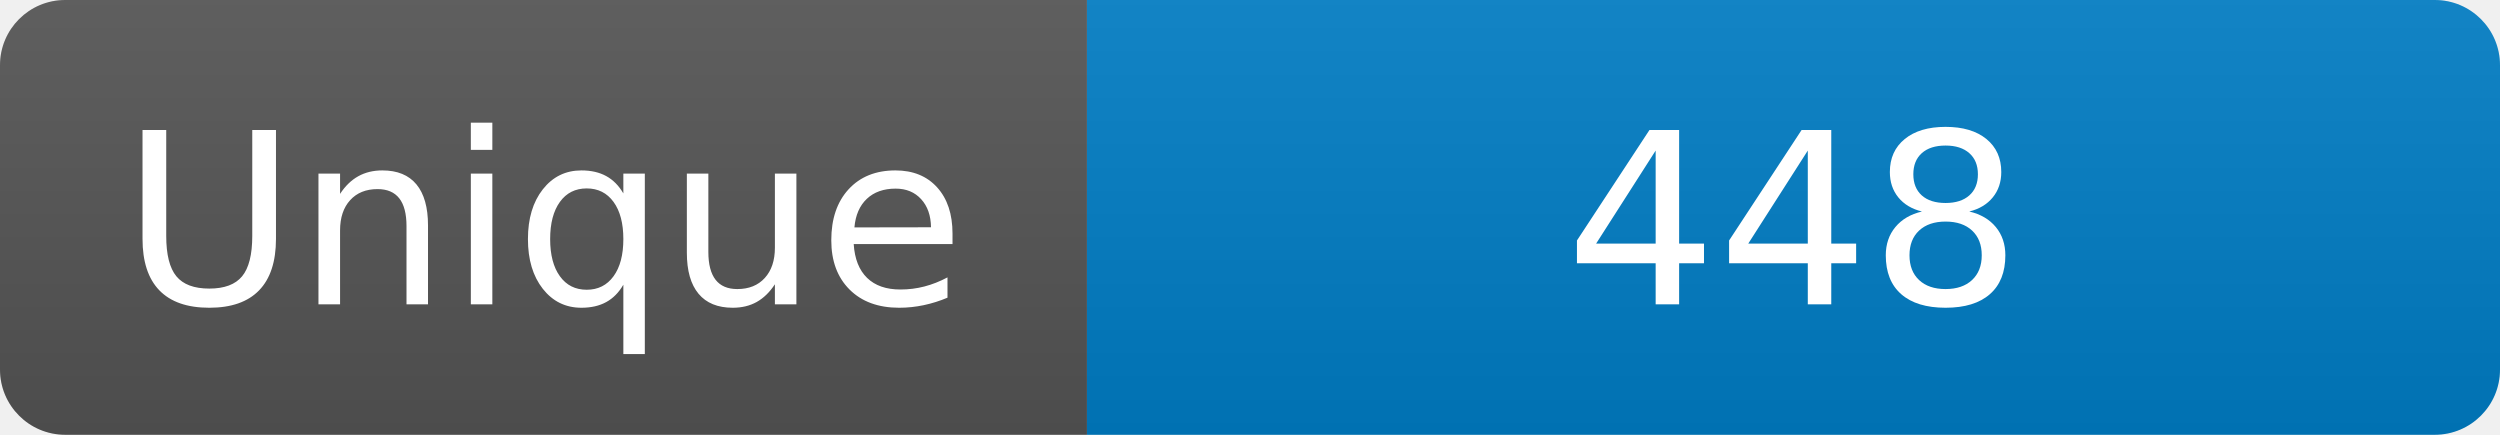
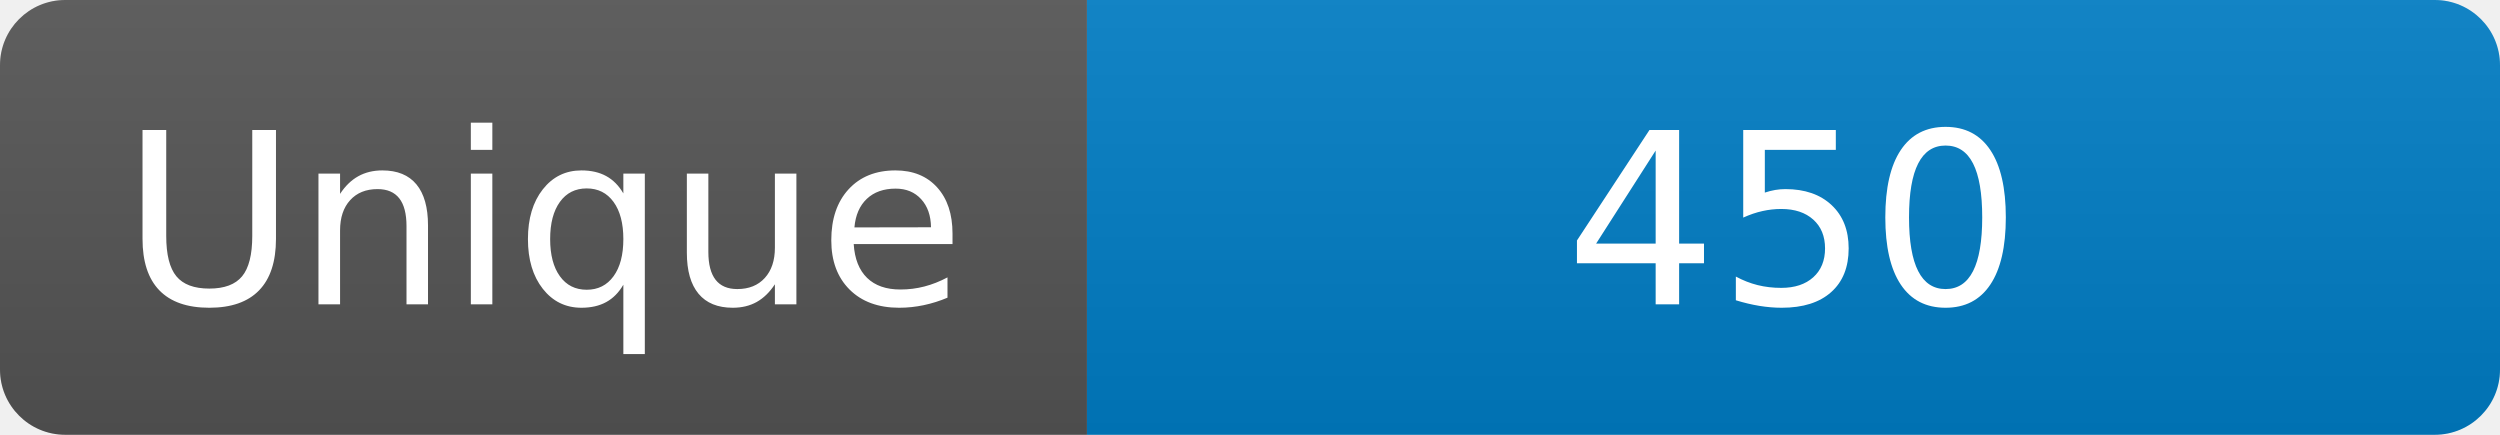
<svg xmlns="http://www.w3.org/2000/svg" width="115" height="20" role="img" aria-label="Maintained?: yes">
  <linearGradient id="s" x2="0" y2="100%">
    <stop offset="0" stop-color="#bbb" stop-opacity=".1" />
    <stop offset="1" stop-opacity=".1" />
  </linearGradient>
  <clipPath id="r">
    <rect width="115" height="20" rx="3" fill="#fff" />
  </clipPath>
  <g clip-path="url(#r)">
    <rect width="50" height="20" fill="#555" />
    <rect x="50" width="160" height="20" fill="#007ec6" />
    <rect width="115" height="20" fill="url(#s)" />
  </g>
  <g fill="#fff" text-anchor="middle" font-family="Verdana,Geneva,DejaVu Sans,sans-serif" font-size="110">
    <text x="250" y="140" transform="scale(.1)" fill="#fff">Unique</text>
-     <text x="825" y="140" transform="scale(.1)" fill="#fff">448</text>
+     <text x="825" y="140" transform="scale(.1)" fill="#fff">450</text>
  </g>
</svg>
